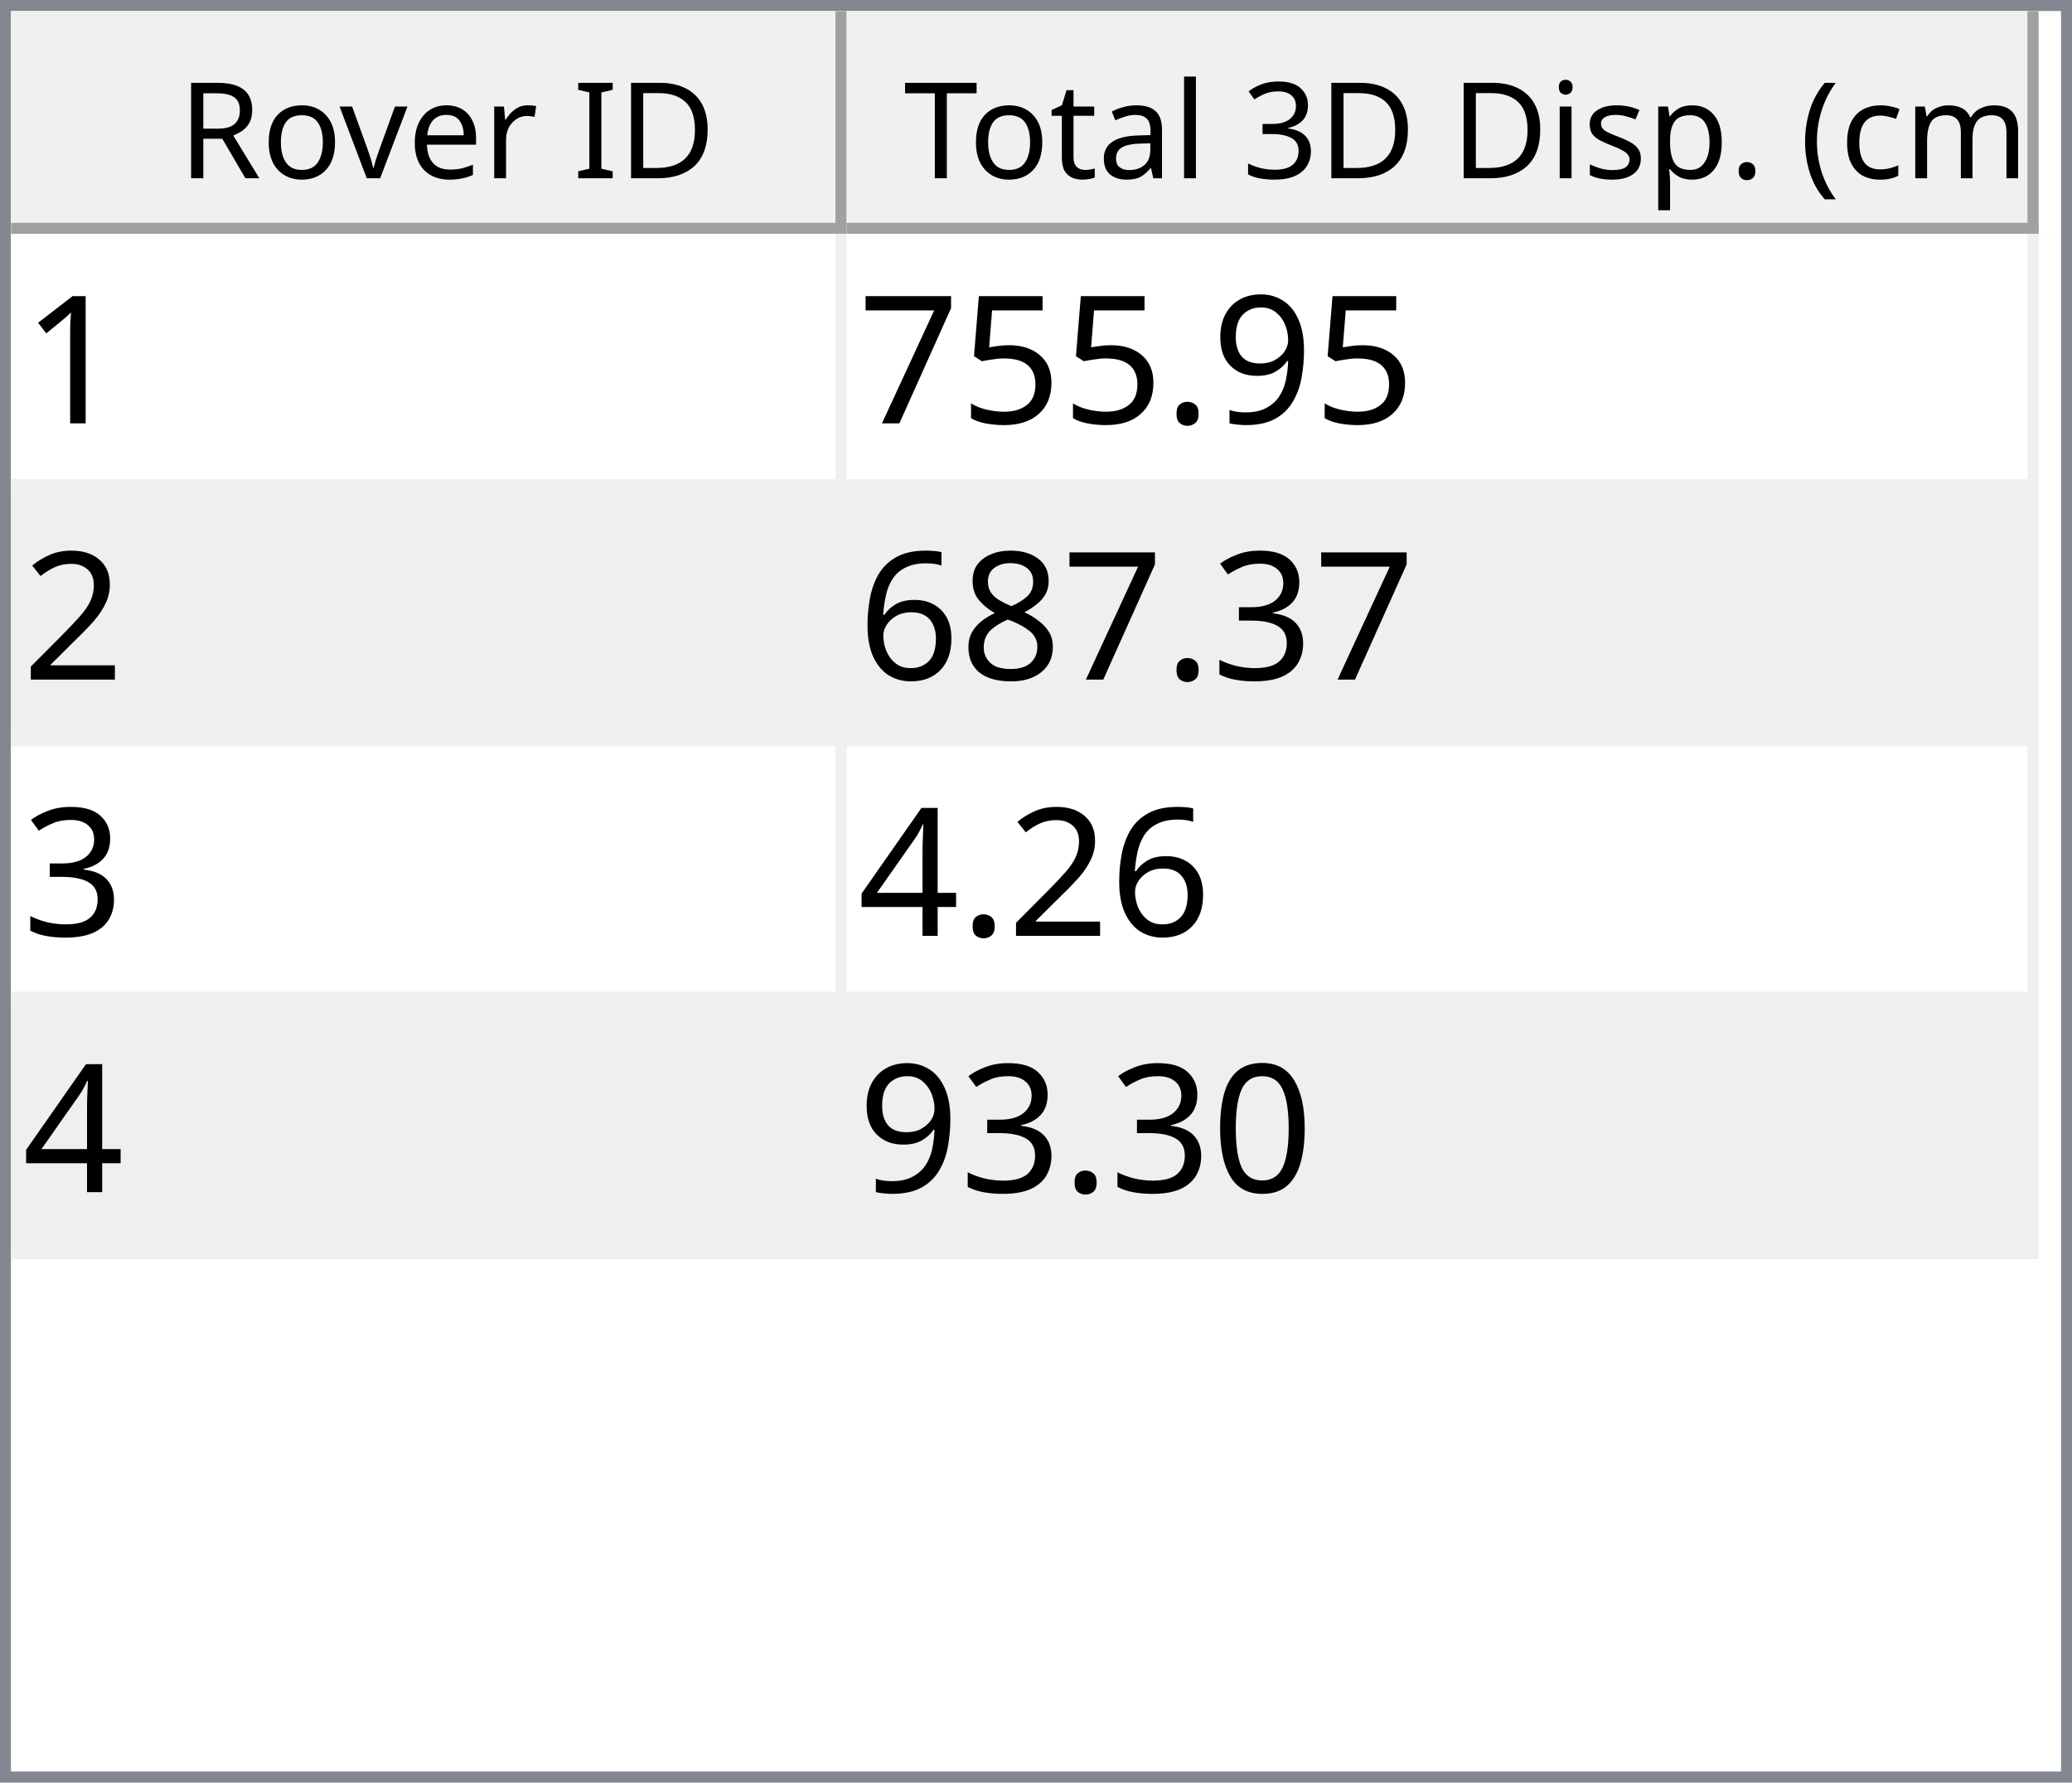
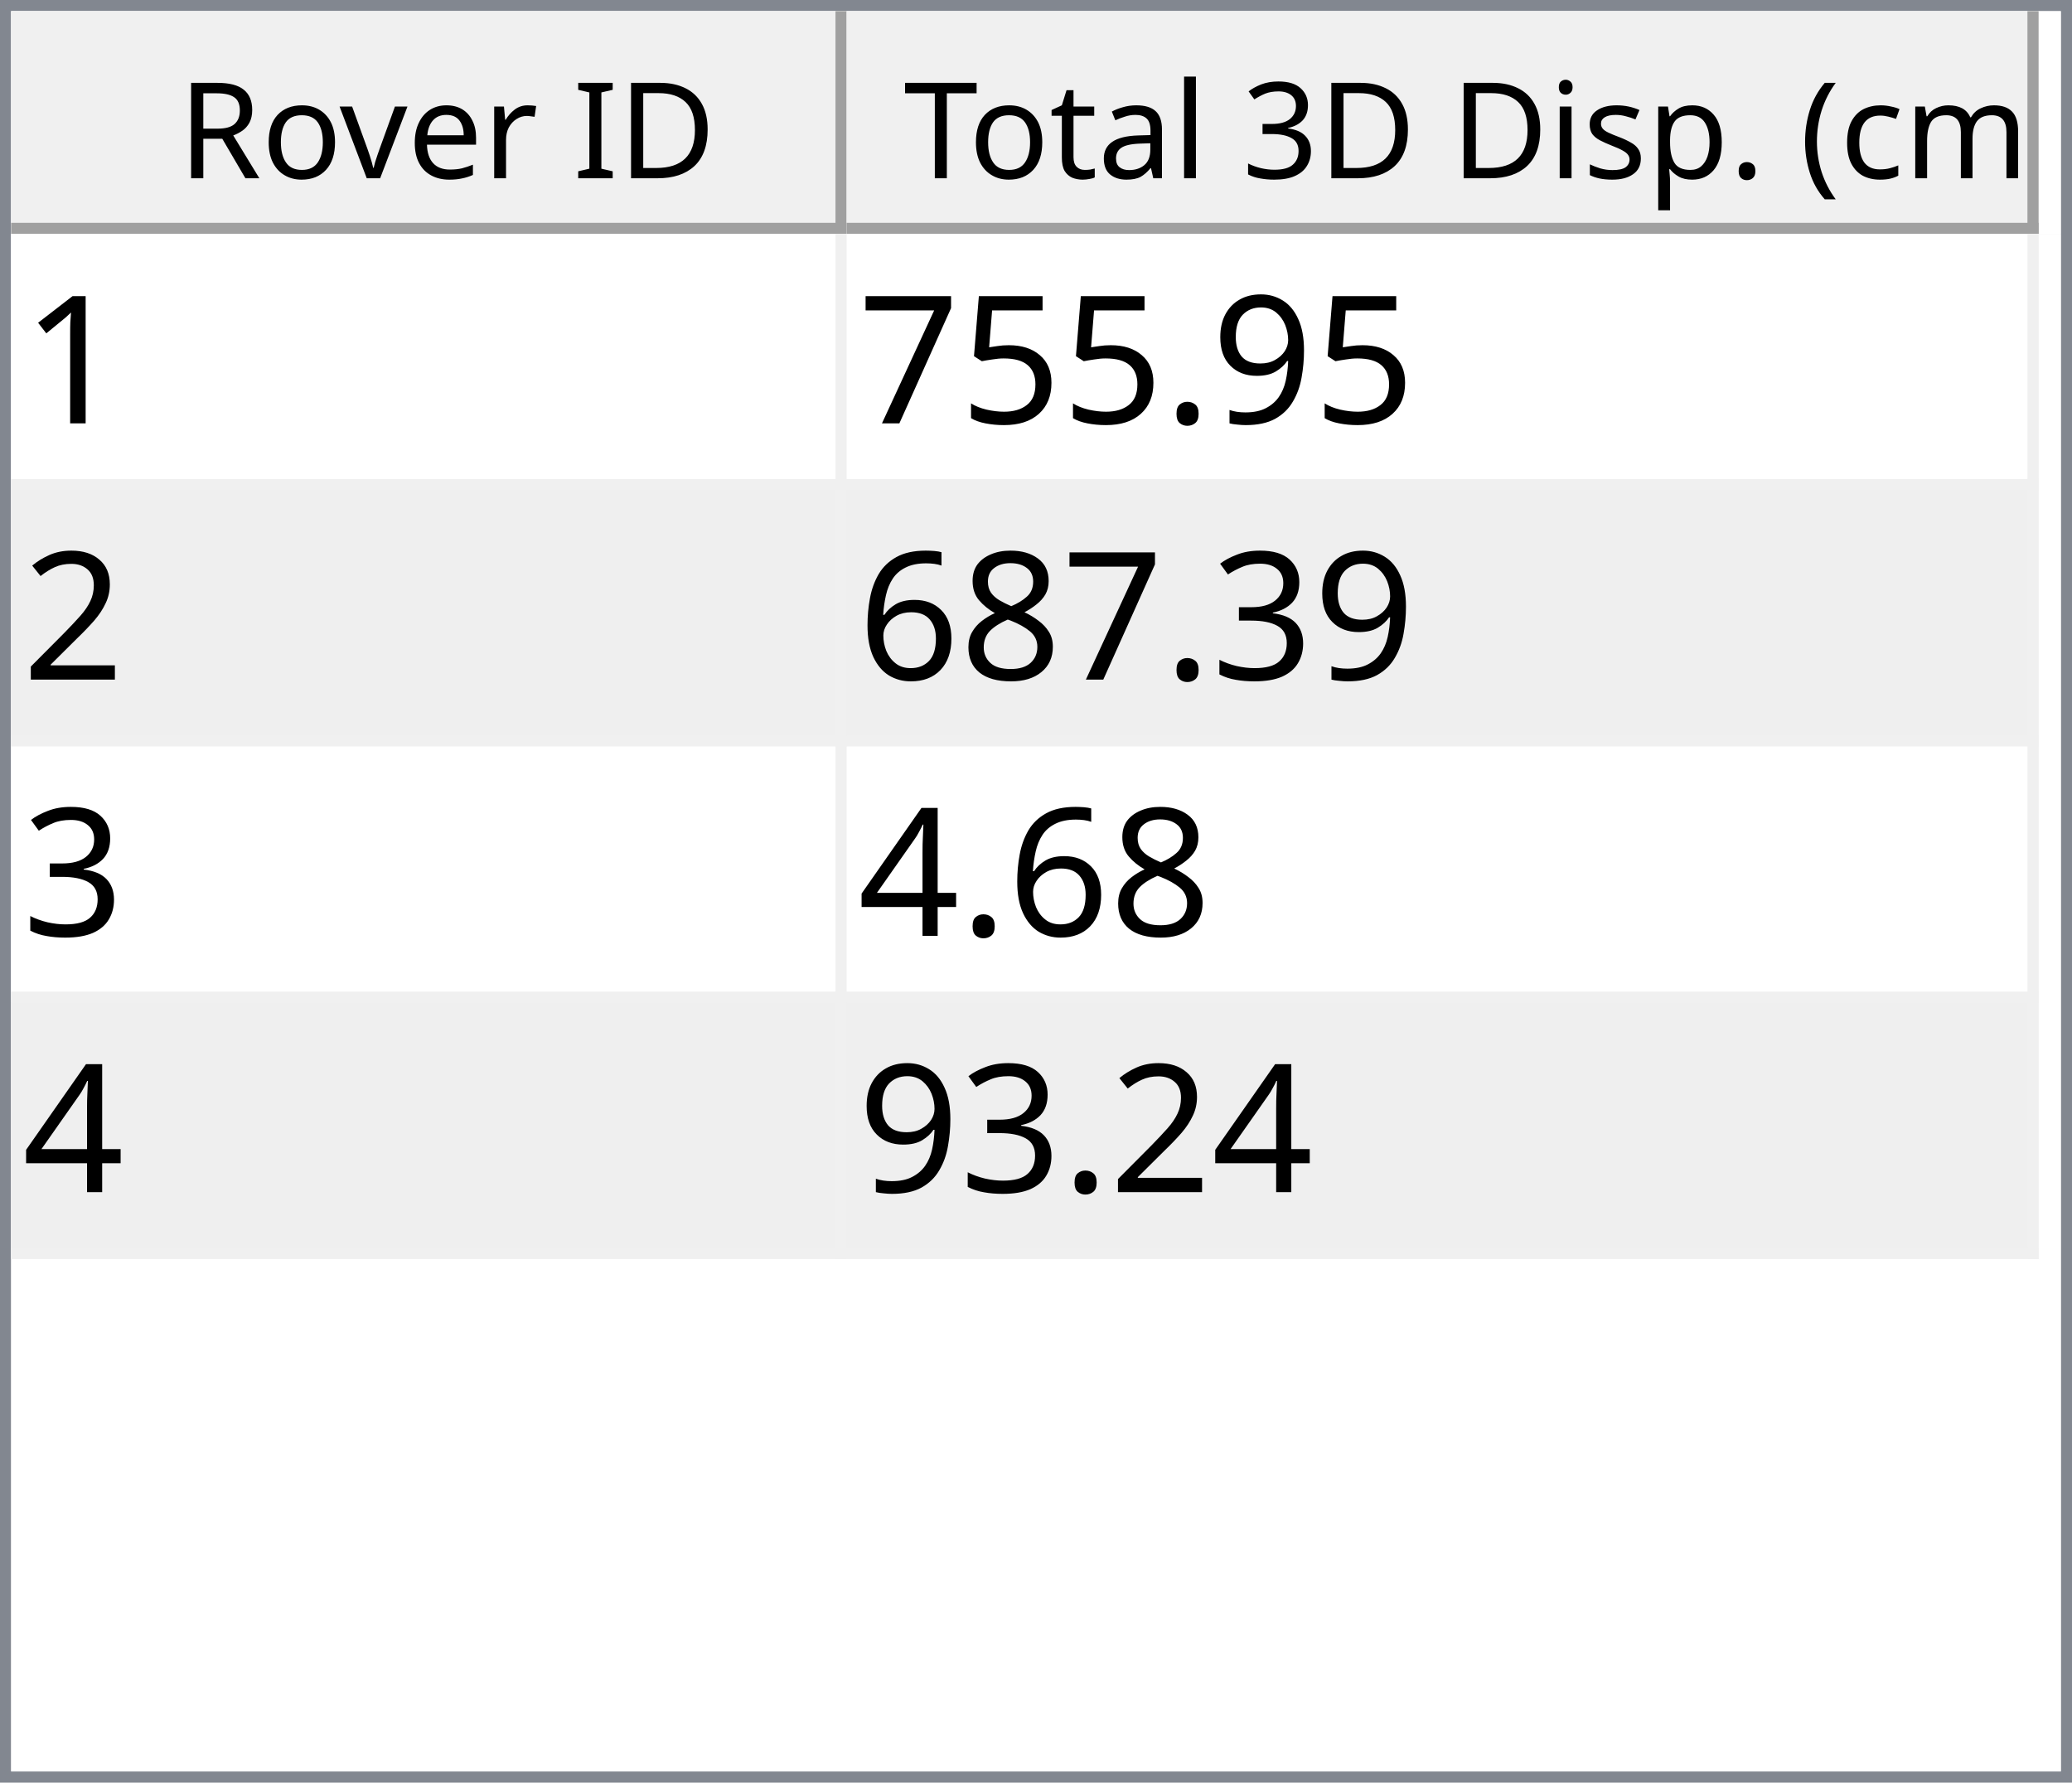
<svg xmlns="http://www.w3.org/2000/svg" style="fill-opacity:1; color-rendering:auto; color-interpolation:auto; text-rendering:auto; stroke:black; stroke-linecap:square; stroke-miterlimit:10; shape-rendering:auto; stroke-opacity:1; fill:black; stroke-dasharray:none; font-weight:normal; stroke-width:1; font-family:'Dialog'; font-style:normal; stroke-linejoin:miter; font-size:12px; stroke-dashoffset:0; image-rendering:auto;" width="186" height="160">
  <defs id="genericDefs" />
  <g>
    <defs id="defs1">
      <clipPath clipPathUnits="userSpaceOnUse" id="clipPath1">
        <path d="M0 0 L186 0 L186 160 L0 160 L0 0 Z" />
      </clipPath>
      <clipPath clipPathUnits="userSpaceOnUse" id="clipPath2">
        <path d="M0 0 L0 160 L186 160 L186 0 Z" />
      </clipPath>
      <clipPath clipPathUnits="userSpaceOnUse" id="clipPath3">
        <path d="M0 0 L0 20 L184 20 L184 0 Z" />
      </clipPath>
      <clipPath clipPathUnits="userSpaceOnUse" id="clipPath4">
        <path d="M0 0 L0 20 L75 20 L75 0 Z" />
      </clipPath>
      <clipPath clipPathUnits="userSpaceOnUse" id="clipPath5">
        <path d="M1 1 L1 19 L74 19 L74 1 Z" />
      </clipPath>
      <clipPath clipPathUnits="userSpaceOnUse" id="clipPath6">
        <path d="M0 0 L0 18 L73 18 L73 0 Z" />
      </clipPath>
      <clipPath clipPathUnits="userSpaceOnUse" id="clipPath7">
        <path d="M-0.5 -0.5 L-0.5 19.5 L74.5 19.5 L74.5 -0.5 Z" />
      </clipPath>
      <clipPath clipPathUnits="userSpaceOnUse" id="clipPath8">
        <path d="M0 0 L0 20 L107 20 L107 0 Z" />
      </clipPath>
      <clipPath clipPathUnits="userSpaceOnUse" id="clipPath9">
        <path d="M1 1 L1 19 L106 19 L106 1 Z" />
      </clipPath>
      <clipPath clipPathUnits="userSpaceOnUse" id="clipPath10">
        <path d="M0 0 L0 18 L105 18 L105 0 Z" />
      </clipPath>
      <clipPath clipPathUnits="userSpaceOnUse" id="clipPath11">
        <path d="M-0.5 -0.5 L-0.5 19.5 L106.5 19.5 L106.5 -0.5 Z" />
      </clipPath>
      <clipPath clipPathUnits="userSpaceOnUse" id="clipPath12">
        <path d="M0 0 L0 138 L184 138 L184 0 Z" />
      </clipPath>
      <clipPath clipPathUnits="userSpaceOnUse" id="clipPath13">
        <path d="M0 0 L0 92 L182 92 L182 0 Z" />
      </clipPath>
      <clipPath clipPathUnits="userSpaceOnUse" id="clipPath14">
        <path d="M-0.5 -0.5 L-0.5 91.5 L181.5 91.5 L181.5 -0.5 Z" />
      </clipPath>
      <clipPath clipPathUnits="userSpaceOnUse" id="clipPath15">
        <path d="M0 0 L0 22 L74 22 L74 0 Z" />
      </clipPath>
      <clipPath clipPathUnits="userSpaceOnUse" id="clipPath16">
        <path d="M0 0 L0 22 L106 22 L106 0 Z" />
      </clipPath>
      <font horiz-adv-x="64.551" id="font1">
        <font-face ascent="107.91" descent="25.098" units-per-em="100" style="font-style:normal; font-family:Segoe UI; font-weight:normal;" />
        <missing-glyph horiz-adv-x="64.551" d="M8.109 0 L8.109 68.266 L56.453 68.266 L56.453 0 L8.109 0 ZM15.328 7.234 L49.219 7.234 L49.219 61.031 L15.328 61.031 L15.328 7.234 Z" />
        <glyph unicode="D" horiz-adv-x="70.117" d="M9.188 0 L9.188 70.016 L28.516 70.016 Q65.531 70.016 65.531 35.891 Q65.531 19.672 55.25 9.836 Q44.969 0 27.734 0 L9.188 0 ZM17.391 62.594 L17.391 7.422 L27.828 7.422 Q41.609 7.422 49.273 14.797 Q56.938 22.172 56.938 35.688 Q56.938 62.594 28.328 62.594 L17.391 62.594 Z" />
        <glyph unicode="I" horiz-adv-x="26.611" d="M17.391 0 L9.188 0 L9.188 70.016 L17.391 70.016 L17.391 0 Z" />
        <glyph unicode=" " horiz-adv-x="27.393" d="" />
        <glyph unicode="r" horiz-adv-x="34.766" d="M34.188 41.891 Q32.078 43.5 28.125 43.5 Q23 43.5 19.555 38.672 Q16.109 33.844 16.109 25.484 L16.109 0 L8.109 0 L8.109 50 L16.109 50 L16.109 39.703 L16.312 39.703 Q18.016 44.969 21.531 47.922 Q25.047 50.875 29.391 50.875 Q32.516 50.875 34.188 50.203 L34.188 41.891 Z" />
        <glyph unicode="e" horiz-adv-x="52.295" d="M48.297 23 L12.984 23 Q13.188 14.656 17.484 10.109 Q21.781 5.562 29.297 5.562 Q37.75 5.562 44.828 11.141 L44.828 3.609 Q38.234 -1.172 27.391 -1.172 Q16.797 -1.172 10.742 5.641 Q4.688 12.453 4.688 24.812 Q4.688 36.469 11.305 43.82 Q17.922 51.172 27.734 51.172 Q37.547 51.172 42.922 44.828 Q48.297 38.484 48.297 27.203 L48.297 23 ZM40.094 29.781 Q40.047 36.719 36.75 40.578 Q33.453 44.438 27.594 44.438 Q21.922 44.438 17.969 40.383 Q14.016 36.328 13.094 29.781 L40.094 29.781 Z" />
        <glyph unicode="v" horiz-adv-x="47.9" d="M47.406 50 L27.484 0 L19.625 0 L0.688 50 L9.469 50 L22.172 13.672 Q23.578 9.672 23.922 6.688 L24.125 6.688 Q24.609 10.453 25.688 13.484 L38.969 50 L47.406 50 Z" />
        <glyph unicode="o" horiz-adv-x="58.594" d="M29 -1.172 Q17.922 -1.172 11.305 5.836 Q4.688 12.844 4.688 24.422 Q4.688 37.016 11.57 44.094 Q18.453 51.172 30.172 51.172 Q41.359 51.172 47.633 44.289 Q53.906 37.406 53.906 25.203 Q53.906 13.234 47.141 6.031 Q40.375 -1.172 29 -1.172 ZM29.594 44.438 Q21.875 44.438 17.383 39.188 Q12.891 33.938 12.891 24.703 Q12.891 15.828 17.43 10.695 Q21.969 5.562 29.594 5.562 Q37.359 5.562 41.531 10.594 Q45.703 15.625 45.703 24.906 Q45.703 34.281 41.531 39.359 Q37.359 44.438 29.594 44.438 Z" />
        <glyph unicode="R" horiz-adv-x="59.814" d="M59.375 0 L49.609 0 L37.891 19.625 Q36.281 22.359 34.766 24.289 Q33.25 26.219 31.664 27.438 Q30.078 28.656 28.25 29.219 Q26.422 29.781 24.125 29.781 L17.391 29.781 L17.391 0 L9.188 0 L9.188 70.016 L30.078 70.016 Q34.672 70.016 38.555 68.867 Q42.438 67.719 45.289 65.375 Q48.141 63.031 49.758 59.547 Q51.375 56.062 51.375 51.375 Q51.375 47.703 50.273 44.656 Q49.172 41.609 47.148 39.211 Q45.125 36.812 42.266 35.133 Q39.406 33.453 35.844 32.516 L35.844 32.328 Q37.594 31.547 38.891 30.547 Q40.188 29.547 41.359 28.18 Q42.531 26.812 43.68 25.078 Q44.828 23.344 46.234 21.047 L59.375 0 ZM17.391 62.594 L17.391 37.203 L28.516 37.203 Q31.594 37.203 34.203 38.133 Q36.812 39.062 38.719 40.797 Q40.625 42.531 41.703 45.047 Q42.781 47.562 42.781 50.688 Q42.781 56.297 39.141 59.445 Q35.5 62.594 28.609 62.594 L17.391 62.594 Z" />
        <glyph unicode=")" horiz-adv-x="30.176" d="M8.297 -15.922 L1.172 -15.922 Q16.406 2.344 16.406 26.812 Q16.406 51.469 1.078 70.016 L8.297 70.016 Q23.531 52.156 23.531 26.703 Q23.531 1.375 8.297 -15.922 Z" />
        <glyph unicode="m" horiz-adv-x="86.133" d="M79.109 0 L71.094 0 L71.094 28.719 Q71.094 37.016 68.531 40.727 Q65.969 44.438 59.906 44.438 Q54.781 44.438 51.195 39.75 Q47.609 35.062 47.609 28.516 L47.609 0 L39.594 0 L39.594 29.688 Q39.594 44.438 28.219 44.438 Q22.953 44.438 19.531 40.016 Q16.109 35.594 16.109 28.516 L16.109 0 L8.109 0 L8.109 50 L16.109 50 L16.109 42.094 L16.312 42.094 Q21.625 51.172 31.844 51.172 Q36.969 51.172 40.773 48.312 Q44.578 45.453 46 40.828 Q51.562 51.172 62.594 51.172 Q79.109 51.172 79.109 30.812 L79.109 0 Z" />
        <glyph unicode="c" horiz-adv-x="46.191" d="M42.188 2.297 Q36.422 -1.172 28.516 -1.172 Q17.828 -1.172 11.258 5.789 Q4.688 12.75 4.688 23.828 Q4.688 36.188 11.766 43.68 Q18.844 51.172 30.672 51.172 Q37.25 51.172 42.281 48.734 L42.281 40.531 Q36.719 44.438 30.375 44.438 Q22.703 44.438 17.797 38.945 Q12.891 33.453 12.891 24.516 Q12.891 15.719 17.508 10.641 Q22.125 5.562 29.891 5.562 Q36.422 5.562 42.188 9.906 L42.188 2.297 Z" />
        <glyph unicode="(" horiz-adv-x="30.176" d="M29.109 -15.922 L21.969 -15.922 Q6.844 1.375 6.844 26.703 Q6.844 52.156 21.969 70.016 L29.203 70.016 Q13.875 51.469 13.875 26.812 Q13.875 2.344 29.109 -15.922 Z" />
        <glyph unicode="." horiz-adv-x="21.68" d="M10.891 -1.078 Q8.641 -1.078 7.055 0.539 Q5.469 2.156 5.469 4.391 Q5.469 6.641 7.055 8.273 Q8.641 9.906 10.891 9.906 Q13.188 9.906 14.797 8.273 Q16.406 6.641 16.406 4.391 Q16.406 2.156 14.797 0.539 Q13.188 -1.078 10.891 -1.078 Z" />
        <glyph unicode="p" horiz-adv-x="58.789" d="M16.312 7.234 L16.109 7.234 L16.109 -23 L8.109 -23 L8.109 50 L16.109 50 L16.109 41.219 L16.312 41.219 Q22.219 51.172 33.594 51.172 Q43.266 51.172 48.688 44.461 Q54.109 37.75 54.109 26.469 Q54.109 13.922 48 6.375 Q41.891 -1.172 31.297 -1.172 Q21.578 -1.172 16.312 7.234 ZM16.109 27.391 L16.109 20.406 Q16.109 14.203 20.141 9.883 Q24.172 5.562 30.375 5.562 Q37.641 5.562 41.773 11.133 Q45.906 16.703 45.906 26.609 Q45.906 34.969 42.047 39.703 Q38.188 44.438 31.594 44.438 Q24.609 44.438 20.359 39.578 Q16.109 34.719 16.109 27.391 Z" />
        <glyph unicode="s" horiz-adv-x="42.432" d="M5.078 1.812 L5.078 10.406 Q11.625 5.562 19.484 5.562 Q30.031 5.562 30.031 12.594 Q30.031 14.594 29.125 15.992 Q28.219 17.391 26.68 18.461 Q25.141 19.531 23.07 20.383 Q21 21.234 18.609 22.172 Q15.281 23.484 12.766 24.828 Q10.25 26.172 8.57 27.859 Q6.891 29.547 6.031 31.695 Q5.172 33.844 5.172 36.719 Q5.172 40.234 6.789 42.945 Q8.406 45.656 11.086 47.484 Q13.766 49.312 17.211 50.242 Q20.656 51.172 24.312 51.172 Q30.812 51.172 35.938 48.922 L35.938 40.828 Q30.422 44.438 23.25 44.438 Q21 44.438 19.195 43.922 Q17.391 43.406 16.094 42.477 Q14.797 41.547 14.086 40.258 Q13.375 38.969 13.375 37.406 Q13.375 35.453 14.086 34.133 Q14.797 32.812 16.164 31.789 Q17.531 30.766 19.484 29.938 Q21.438 29.109 23.922 28.125 Q27.25 26.859 29.883 25.516 Q32.516 24.172 34.375 22.484 Q36.234 20.797 37.234 18.602 Q38.234 16.406 38.234 13.375 Q38.234 9.672 36.602 6.938 Q34.969 4.203 32.234 2.398 Q29.5 0.594 25.93 -0.289 Q22.359 -1.172 18.453 -1.172 Q10.75 -1.172 5.078 1.812 Z" />
        <glyph unicode="i" horiz-adv-x="24.219" d="M12.203 62.703 Q10.062 62.703 8.547 64.164 Q7.031 65.625 7.031 67.875 Q7.031 70.125 8.547 71.609 Q10.062 73.094 12.203 73.094 Q14.406 73.094 15.945 71.609 Q17.484 70.125 17.484 67.875 Q17.484 65.719 15.945 64.211 Q14.406 62.703 12.203 62.703 ZM16.109 0 L8.109 0 L8.109 50 L16.109 50 L16.109 0 Z" />
        <glyph unicode="3" horiz-adv-x="53.906" d="M46.531 19.828 Q46.531 15.094 44.75 11.211 Q42.969 7.328 39.719 4.57 Q36.469 1.812 31.93 0.297 Q27.391 -1.219 21.922 -1.219 Q11.922 -1.219 6 2.594 L6 11.188 Q13.094 5.609 22.219 5.609 Q25.875 5.609 28.828 6.539 Q31.781 7.469 33.906 9.227 Q36.031 10.984 37.18 13.477 Q38.328 15.969 38.328 19.094 Q38.328 32.812 18.797 32.812 L12.984 32.812 L12.984 39.594 L18.5 39.594 Q35.797 39.594 35.797 52.484 Q35.797 64.406 22.609 64.406 Q15.188 64.406 8.688 59.422 L8.688 67.188 Q15.375 71.188 24.609 71.188 Q29 71.188 32.57 69.969 Q36.141 68.75 38.68 66.555 Q41.219 64.359 42.609 61.281 Q44 58.203 44 54.5 Q44 40.672 30.031 36.719 L30.031 36.531 Q33.594 36.141 36.625 34.797 Q39.656 33.453 41.852 31.305 Q44.047 29.156 45.289 26.25 Q46.531 23.344 46.531 19.828 Z" />
        <glyph unicode="l" horiz-adv-x="24.219" d="M16.109 0 L8.109 0 L8.109 74.031 L16.109 74.031 L16.109 0 Z" />
        <glyph unicode="a" horiz-adv-x="50.879" d="M43.891 0 L35.891 0 L35.891 7.812 L35.688 7.812 Q30.469 -1.172 20.312 -1.172 Q12.844 -1.172 8.617 2.781 Q4.391 6.734 4.391 13.281 Q4.391 27.297 20.906 29.594 L35.891 31.688 Q35.891 44.438 25.594 44.438 Q16.547 44.438 9.281 38.281 L9.281 46.484 Q16.656 51.172 26.266 51.172 Q43.891 51.172 43.891 32.516 L43.891 0 ZM35.891 25.297 L23.828 23.641 Q18.266 22.859 15.43 20.875 Q12.594 18.891 12.594 13.875 Q12.594 10.203 15.211 7.883 Q17.828 5.562 22.172 5.562 Q28.125 5.562 32.008 9.742 Q35.891 13.922 35.891 20.312 L35.891 25.297 Z" />
        <glyph unicode="t" horiz-adv-x="33.887" d="M31.297 0.484 Q28.469 -1.078 23.828 -1.078 Q10.688 -1.078 10.688 13.578 L10.688 43.172 L2.094 43.172 L2.094 50 L10.688 50 L10.688 62.203 L18.703 64.797 L18.703 50 L31.297 50 L31.297 43.172 L18.703 43.172 L18.703 14.984 Q18.703 9.969 20.414 7.82 Q22.125 5.672 26.078 5.672 Q29.109 5.672 31.297 7.328 L31.297 0.484 Z" />
        <glyph unicode="T" horiz-adv-x="52.393" d="M50.594 62.594 L30.375 62.594 L30.375 0 L22.172 0 L22.172 62.594 L2 62.594 L2 70.016 L50.594 70.016 L50.594 62.594 Z" />
      </font>
      <font horiz-adv-x="75.0" id="font2">
        <font-face ascent="100.537" descent="21.973" units-per-em="100" style="font-style:normal; font-family:sans-serif; font-weight:normal;" />
        <missing-glyph horiz-adv-x="75.0" d="M12.5 0 L12.5 62.5 L62.5 62.5 L62.5 0 L12.5 0 ZM14.062 1.562 L60.938 1.562 L60.938 60.938 L14.062 60.938 L14.062 1.562 Z" />
        <glyph unicode="1" horiz-adv-x="55.615" d="M37.25 0 L28.469 0 L28.469 56 Q25.297 52.984 20.141 49.953 Q14.984 46.922 10.891 45.406 L10.891 53.906 Q18.266 57.375 23.781 62.305 Q29.297 67.234 31.594 71.875 L37.25 71.875 L37.25 0 Z" />
        <glyph unicode="9" horiz-adv-x="55.615" d="M5.469 16.547 L13.922 17.328 Q14.984 11.375 18.016 8.688 Q21.047 6 25.781 6 Q29.828 6 32.883 7.859 Q35.938 9.719 37.891 12.82 Q39.844 15.922 41.164 21.195 Q42.484 26.469 42.484 31.938 Q42.484 32.516 42.438 33.688 Q39.797 29.5 35.234 26.883 Q30.672 24.266 25.344 24.266 Q16.453 24.266 10.305 30.711 Q4.156 37.156 4.156 47.703 Q4.156 58.594 10.578 65.234 Q17 71.875 26.656 71.875 Q33.641 71.875 39.43 68.117 Q45.219 64.359 48.219 57.398 Q51.219 50.438 51.219 37.25 Q51.219 23.531 48.242 15.406 Q45.266 7.281 39.383 3.031 Q33.5 -1.219 25.594 -1.219 Q17.188 -1.219 11.867 3.445 Q6.547 8.109 5.469 16.547 ZM41.453 48.141 Q41.453 55.719 37.43 60.156 Q33.406 64.594 27.734 64.594 Q21.875 64.594 17.531 59.812 Q13.188 55.031 13.188 47.406 Q13.188 40.578 17.312 36.305 Q21.438 32.031 27.484 32.031 Q33.594 32.031 37.523 36.305 Q41.453 40.578 41.453 48.141 Z" />
        <glyph unicode="." horiz-adv-x="27.783" d="M9.078 0 L9.078 10.016 L19.094 10.016 L19.094 0 L9.078 0 Z" />
        <glyph unicode="5" horiz-adv-x="55.615" d="M4.156 18.75 L13.375 19.531 Q14.406 12.797 18.141 9.398 Q21.875 6 27.156 6 Q33.5 6 37.891 10.789 Q42.281 15.578 42.281 23.484 Q42.281 31 38.062 35.352 Q33.844 39.703 27 39.703 Q22.75 39.703 19.336 37.773 Q15.922 35.844 13.969 32.766 L5.719 33.844 L12.641 70.609 L48.25 70.609 L48.25 62.203 L19.672 62.203 L15.828 42.969 Q22.266 47.469 29.344 47.469 Q38.719 47.469 45.164 40.969 Q51.609 34.469 51.609 24.266 Q51.609 14.547 45.953 7.469 Q39.062 -1.219 27.156 -1.219 Q17.391 -1.219 11.211 4.25 Q5.031 9.719 4.156 18.75 Z" />
        <glyph unicode="7" horiz-adv-x="55.615" d="M4.734 62.203 L4.734 70.656 L51.078 70.656 L51.078 63.812 Q44.234 56.547 37.523 44.484 Q30.812 32.422 27.156 19.672 Q24.516 10.688 23.781 0 L14.75 0 Q14.891 8.453 18.062 20.414 Q21.234 32.375 27.172 43.484 Q33.109 54.594 39.797 62.203 L4.734 62.203 Z" />
        <glyph unicode="2" horiz-adv-x="55.615" d="M50.344 8.453 L50.344 0 L3.031 0 Q2.938 3.172 4.047 6.109 Q5.859 10.938 9.836 15.625 Q13.812 20.312 21.344 26.469 Q33.016 36.031 37.117 41.625 Q41.219 47.219 41.219 52.203 Q41.219 57.422 37.477 61.008 Q33.734 64.594 27.734 64.594 Q21.391 64.594 17.578 60.789 Q13.766 56.984 13.719 50.25 L4.688 51.172 Q5.609 61.281 11.664 66.578 Q17.719 71.875 27.938 71.875 Q38.234 71.875 44.242 66.164 Q50.25 60.453 50.25 52 Q50.25 47.703 48.492 43.555 Q46.734 39.406 42.656 34.812 Q38.578 30.219 29.109 22.219 Q21.188 15.578 18.945 13.211 Q16.703 10.844 15.234 8.453 L50.344 8.453 Z" />
        <glyph unicode="3" horiz-adv-x="55.615" d="M4.203 18.891 L12.984 20.062 Q14.5 12.594 18.141 9.297 Q21.781 6 27 6 Q33.203 6 37.477 10.297 Q41.75 14.594 41.75 20.953 Q41.75 27 37.797 30.93 Q33.844 34.859 27.734 34.859 Q25.25 34.859 21.531 33.891 L22.516 41.609 Q23.391 41.5 23.922 41.5 Q29.547 41.5 34.039 44.43 Q38.531 47.359 38.531 53.469 Q38.531 58.297 35.258 61.477 Q31.984 64.656 26.812 64.656 Q21.688 64.656 18.266 61.43 Q14.844 58.203 13.875 51.766 L5.078 53.328 Q6.688 62.156 12.398 67.016 Q18.109 71.875 26.609 71.875 Q32.469 71.875 37.398 69.359 Q42.328 66.844 44.945 62.5 Q47.562 58.156 47.562 53.266 Q47.562 48.641 45.07 44.828 Q42.578 41.016 37.703 38.766 Q44.047 37.312 47.562 32.695 Q51.078 28.078 51.078 21.141 Q51.078 11.766 44.242 5.25 Q37.406 -1.266 26.953 -1.266 Q17.531 -1.266 11.305 4.352 Q5.078 9.969 4.203 18.891 Z" />
        <glyph unicode="8" horiz-adv-x="55.615" d="M17.672 38.812 Q12.203 40.828 9.57 44.539 Q6.938 48.25 6.938 53.422 Q6.938 61.234 12.555 66.555 Q18.172 71.875 27.484 71.875 Q36.859 71.875 42.578 66.43 Q48.297 60.984 48.297 53.172 Q48.297 48.188 45.68 44.508 Q43.062 40.828 37.75 38.812 Q44.344 36.672 47.781 31.883 Q51.219 27.094 51.219 20.453 Q51.219 11.281 44.727 5.031 Q38.234 -1.219 27.641 -1.219 Q17.047 -1.219 10.547 5.055 Q4.047 11.328 4.047 20.703 Q4.047 27.688 7.594 32.398 Q11.141 37.109 17.672 38.812 ZM15.922 53.719 Q15.922 48.641 19.195 45.414 Q22.469 42.188 27.688 42.188 Q32.766 42.188 36.016 45.383 Q39.266 48.578 39.266 53.219 Q39.266 58.062 35.914 61.359 Q32.562 64.656 27.594 64.656 Q22.562 64.656 19.242 61.43 Q15.922 58.203 15.922 53.719 ZM13.094 20.656 Q13.094 16.891 14.875 13.375 Q16.656 9.859 20.172 7.93 Q23.688 6 27.734 6 Q34.031 6 38.133 10.055 Q42.234 14.109 42.234 20.359 Q42.234 26.703 38.016 30.859 Q33.797 35.016 27.438 35.016 Q21.234 35.016 17.164 30.914 Q13.094 26.812 13.094 20.656 Z" />
        <glyph unicode="6" horiz-adv-x="55.615" d="M49.75 54.047 L41.016 53.375 Q39.844 58.547 37.703 60.891 Q34.125 64.656 28.906 64.656 Q24.703 64.656 21.531 62.312 Q17.391 59.281 14.992 53.469 Q12.594 47.656 12.5 36.922 Q15.672 41.75 20.266 44.094 Q24.859 46.438 29.891 46.438 Q38.672 46.438 44.852 39.969 Q51.031 33.5 51.031 23.25 Q51.031 16.5 48.125 10.719 Q45.219 4.938 40.141 1.859 Q35.062 -1.219 28.609 -1.219 Q17.625 -1.219 10.695 6.859 Q3.766 14.938 3.766 33.5 Q3.766 54.25 11.422 63.672 Q18.109 71.875 29.438 71.875 Q37.891 71.875 43.289 67.141 Q48.688 62.406 49.75 54.047 ZM13.875 23.188 Q13.875 18.656 15.797 14.508 Q17.719 10.359 21.188 8.18 Q24.656 6 28.469 6 Q34.031 6 38.039 10.492 Q42.047 14.984 42.047 22.703 Q42.047 30.125 38.086 34.398 Q34.125 38.672 28.125 38.672 Q22.172 38.672 18.023 34.398 Q13.875 30.125 13.875 23.188 Z" />
        <glyph unicode="4" horiz-adv-x="55.615" d="M32.328 0 L32.328 17.141 L1.266 17.141 L1.266 25.203 L33.938 71.578 L41.109 71.578 L41.109 25.203 L50.781 25.203 L50.781 17.141 L41.109 17.141 L41.109 0 L32.328 0 ZM32.328 25.203 L32.328 57.469 L9.906 25.203 L32.328 25.203 Z" />
-         <glyph unicode="0" horiz-adv-x="55.615" d="M4.156 35.297 Q4.156 48 6.766 55.742 Q9.375 63.484 14.523 67.68 Q19.672 71.875 27.484 71.875 Q33.25 71.875 37.594 69.555 Q41.938 67.234 44.773 62.867 Q47.609 58.5 49.219 52.227 Q50.828 45.953 50.828 35.297 Q50.828 22.703 48.242 14.969 Q45.656 7.234 40.508 3.008 Q35.359 -1.219 27.484 -1.219 Q17.141 -1.219 11.234 6.203 Q4.156 15.141 4.156 35.297 ZM13.188 35.297 Q13.188 17.672 17.312 11.836 Q21.438 6 27.484 6 Q33.547 6 37.672 11.859 Q41.797 17.719 41.797 35.297 Q41.797 52.984 37.672 58.789 Q33.547 64.594 27.391 64.594 Q21.344 64.594 17.719 59.469 Q13.188 52.938 13.188 35.297 Z" />
      </font>
    </defs>
    <g style="fill:white; stroke:white;">
      <rect x="0" y="0" width="186" style="clip-path:url(#clipPath1); stroke:none;" height="160" />
    </g>
    <g style="fill:white; text-rendering:optimizeSpeed; color-rendering:optimizeSpeed; image-rendering:optimizeSpeed; shape-rendering:crispEdges; stroke:white; color-interpolation:sRGB;">
      <rect x="0" width="186" height="160" y="0" style="stroke:none;" />
      <path style="stroke:none;" d="M0 160 L186 160 L186 0 L0 0 Z" />
    </g>
    <g style="fill:rgb(240,240,240); font-family:'Segoe UI'; stroke:rgb(240,240,240);">
      <rect x="0" y="0" width="186" style="clip-path:url(#clipPath2); stroke:none;" height="160" />
    </g>
    <g style="fill:rgb(130,135,144); font-family:'Segoe UI'; stroke:rgb(130,135,144);">
      <path d="M0 0 L186 0 L186 160 L0 160 L0 0 ZM1 1 L185 1 L185 159 L1 159 L1 1 Z" style="fill-rule:evenodd; clip-path:url(#clipPath2); stroke:none;" />
    </g>
    <g style="fill:white; font-family:'Segoe UI'; stroke:white;" transform="translate(1,1)">
      <rect x="0" y="0" width="184" style="clip-path:url(#clipPath3); stroke:none;" height="20" />
    </g>
    <g style="fill:rgb(240,240,240); font-family:'Segoe UI'; stroke:rgb(240,240,240);" transform="translate(1,1)">
      <rect x="0" y="0" width="75" style="clip-path:url(#clipPath4); stroke:none;" height="20" />
    </g>
    <g style="font-family:'Segoe UI';" transform="translate(2,2)">
      <text x="14" xml:space="preserve" y="14" style="clip-path:url(#clipPath6); stroke:none;">Rover ID</text>
    </g>
    <g style="fill:rgb(160,160,160); font-family:'Segoe UI'; stroke:rgb(160,160,160); stroke-linejoin:bevel;" transform="translate(1.5,1.5)">
      <line x1="74" x2="74" y1="0" style="fill:none; clip-path:url(#clipPath7);" y2="19" />
    </g>
    <g style="fill:rgb(160,160,160); font-family:'Segoe UI'; stroke:rgb(160,160,160); stroke-linejoin:bevel;" transform="matrix(1,0,0,1,1,1) translate(0.5,0.5)">
      <line x1="0" x2="74" y1="19" style="fill:none; clip-path:url(#clipPath7);" y2="19" />
    </g>
    <g style="fill:rgb(240,240,240); font-family:'Segoe UI'; stroke:rgb(240,240,240);" transform="translate(76,1)">
      <rect x="0" y="0" width="107" style="clip-path:url(#clipPath8); stroke:none;" height="20" />
    </g>
    <g style="font-family:'Segoe UI';" transform="translate(77,2)">
      <text x="1" xml:space="preserve" y="14" style="clip-path:url(#clipPath10); stroke:none;"> Total 3D Disp. (cm)</text>
    </g>
    <g style="fill:rgb(160,160,160); font-family:'Segoe UI'; stroke:rgb(160,160,160); stroke-linejoin:bevel;" transform="translate(76.5,1.5)">
      <line x1="106" x2="106" y1="0" style="fill:none; clip-path:url(#clipPath11);" y2="19" />
    </g>
    <g style="fill:rgb(160,160,160); font-family:'Segoe UI'; stroke:rgb(160,160,160); stroke-linejoin:bevel;" transform="matrix(1,0,0,1,76,1) translate(0.5,0.5)">
      <line x1="0" x2="106" y1="19" style="fill:none; clip-path:url(#clipPath11);" y2="19" />
    </g>
    <g style="fill:white; font-family:'Segoe UI'; stroke:white;" transform="translate(1,21)">
      <rect x="0" y="0" width="184" style="clip-path:url(#clipPath12); stroke:none;" height="138" />
    </g>
    <g style="fill:rgb(240,240,240); font-size:16px; font-family:sans-serif; stroke:rgb(240,240,240);" transform="translate(1,21)">
      <rect x="0" y="0" width="182" style="clip-path:url(#clipPath13); stroke:none;" height="92" />
      <line transform="translate(0.5,0.5)" x1="0" x2="181" y1="22" style="clip-path:url(#clipPath14); fill:none; stroke-linejoin:bevel;" y2="22" />
    </g>
    <g transform="matrix(1,0,0,1,1,21) translate(0.5,0.5)" style="fill:rgb(240,240,240); font-size:16px; font-family:sans-serif; stroke:rgb(240,240,240); stroke-linejoin:bevel;">
      <line x1="0" x2="181" y1="45" style="fill:none; clip-path:url(#clipPath14);" y2="45" />
    </g>
    <g transform="matrix(1,0,0,1,1,21) translate(0.5,0.5)" style="fill:rgb(240,240,240); font-size:16px; font-family:sans-serif; stroke:rgb(240,240,240); stroke-linejoin:bevel;">
      <line x1="0" x2="181" y1="68" style="fill:none; clip-path:url(#clipPath14);" y2="68" />
    </g>
    <g transform="matrix(1,0,0,1,1,21) translate(0.5,0.5)" style="fill:rgb(240,240,240); font-size:16px; font-family:sans-serif; stroke:rgb(240,240,240); stroke-linejoin:bevel;">
      <line x1="0" x2="181" y1="91" style="fill:none; clip-path:url(#clipPath14);" y2="91" />
    </g>
    <g transform="matrix(1,0,0,1,1,21) translate(0.5,0.5)" style="fill:rgb(240,240,240); font-size:16px; font-family:sans-serif; stroke:rgb(240,240,240); stroke-linejoin:bevel;">
      <line x1="74" x2="74" y1="0" style="fill:none; clip-path:url(#clipPath14);" y2="91" />
    </g>
    <g transform="matrix(1,0,0,1,1,21) translate(0.5,0.5)" style="fill:rgb(240,240,240); font-size:16px; font-family:sans-serif; stroke:rgb(240,240,240); stroke-linejoin:bevel;">
      <line x1="181" x2="181" y1="0" style="fill:none; clip-path:url(#clipPath14);" y2="91" />
    </g>
    <g style="fill:white; font-size:16px; font-family:sans-serif; stroke:white;" transform="matrix(1,0,0,1,1,21)">
      <rect x="0" y="0" width="74" style="clip-path:url(#clipPath15); stroke:none;" height="22" />
      <text x="1" y="17" style="fill:black; clip-path:url(#clipPath15); stroke:none;" xml:space="preserve">1</text>
    </g>
    <g style="fill:white; font-size:16px; font-family:sans-serif; stroke:white;" transform="matrix(1,0,0,1,1,21) translate(75,0)">
      <rect x="0" y="0" width="106" style="clip-path:url(#clipPath16); stroke:none;" height="22" />
      <text x="1" y="17" style="fill:black; clip-path:url(#clipPath16); stroke:none;" xml:space="preserve">755.95</text>
    </g>
    <g style="fill:rgb(239,239,239); font-size:16px; font-family:sans-serif; stroke:rgb(239,239,239);" transform="matrix(1,0,0,1,1,21) translate(0,23)">
      <rect x="0" y="0" width="74" style="clip-path:url(#clipPath15); stroke:none;" height="22" />
      <text x="1" y="17" style="fill:black; clip-path:url(#clipPath15); stroke:none;" xml:space="preserve">2</text>
    </g>
    <g style="fill:rgb(239,239,239); font-size:16px; font-family:sans-serif; stroke:rgb(239,239,239);" transform="matrix(1,0,0,1,1,21) translate(75,23)">
      <rect x="0" y="0" width="106" style="clip-path:url(#clipPath16); stroke:none;" height="22" />
-       <text x="1" y="17" style="fill:black; clip-path:url(#clipPath16); stroke:none;" xml:space="preserve">687.37</text>
+       <text x="1" y="17" style="fill:black; clip-path:url(#clipPath16); stroke:none;" xml:space="preserve">687.39</text>
    </g>
    <g style="fill:white; font-size:16px; font-family:sans-serif; stroke:white;" transform="matrix(1,0,0,1,1,21) translate(0,46)">
      <rect x="0" y="0" width="74" style="clip-path:url(#clipPath15); stroke:none;" height="22" />
      <text x="1" y="17" style="fill:black; clip-path:url(#clipPath15); stroke:none;" xml:space="preserve">3</text>
    </g>
    <g style="fill:white; font-size:16px; font-family:sans-serif; stroke:white;" transform="matrix(1,0,0,1,1,21) translate(75,46)">
      <rect x="0" y="0" width="106" style="clip-path:url(#clipPath16); stroke:none;" height="22" />
-       <text x="1" y="17" style="fill:black; clip-path:url(#clipPath16); stroke:none;" xml:space="preserve">4.26</text>
+       <text x="1" y="17" style="fill:black; clip-path:url(#clipPath16); stroke:none;" xml:space="preserve">4.68</text>
    </g>
    <g style="fill:rgb(239,239,239); font-size:16px; font-family:sans-serif; stroke:rgb(239,239,239);" transform="matrix(1,0,0,1,1,21) translate(0,69)">
      <rect x="0" y="0" width="74" style="clip-path:url(#clipPath15); stroke:none;" height="22" />
      <text x="1" y="17" style="fill:black; clip-path:url(#clipPath15); stroke:none;" xml:space="preserve">4</text>
    </g>
    <g style="fill:rgb(239,239,239); font-size:16px; font-family:sans-serif; stroke:rgb(239,239,239);" transform="matrix(1,0,0,1,1,21) translate(75,69)">
      <rect x="0" y="0" width="106" style="clip-path:url(#clipPath16); stroke:none;" height="22" />
-       <text x="1" y="17" style="fill:black; clip-path:url(#clipPath16); stroke:none;" xml:space="preserve">93.30</text>
+       <text x="1" y="17" style="fill:black; clip-path:url(#clipPath16); stroke:none;" xml:space="preserve">93.24</text>
    </g>
  </g>
</svg>
